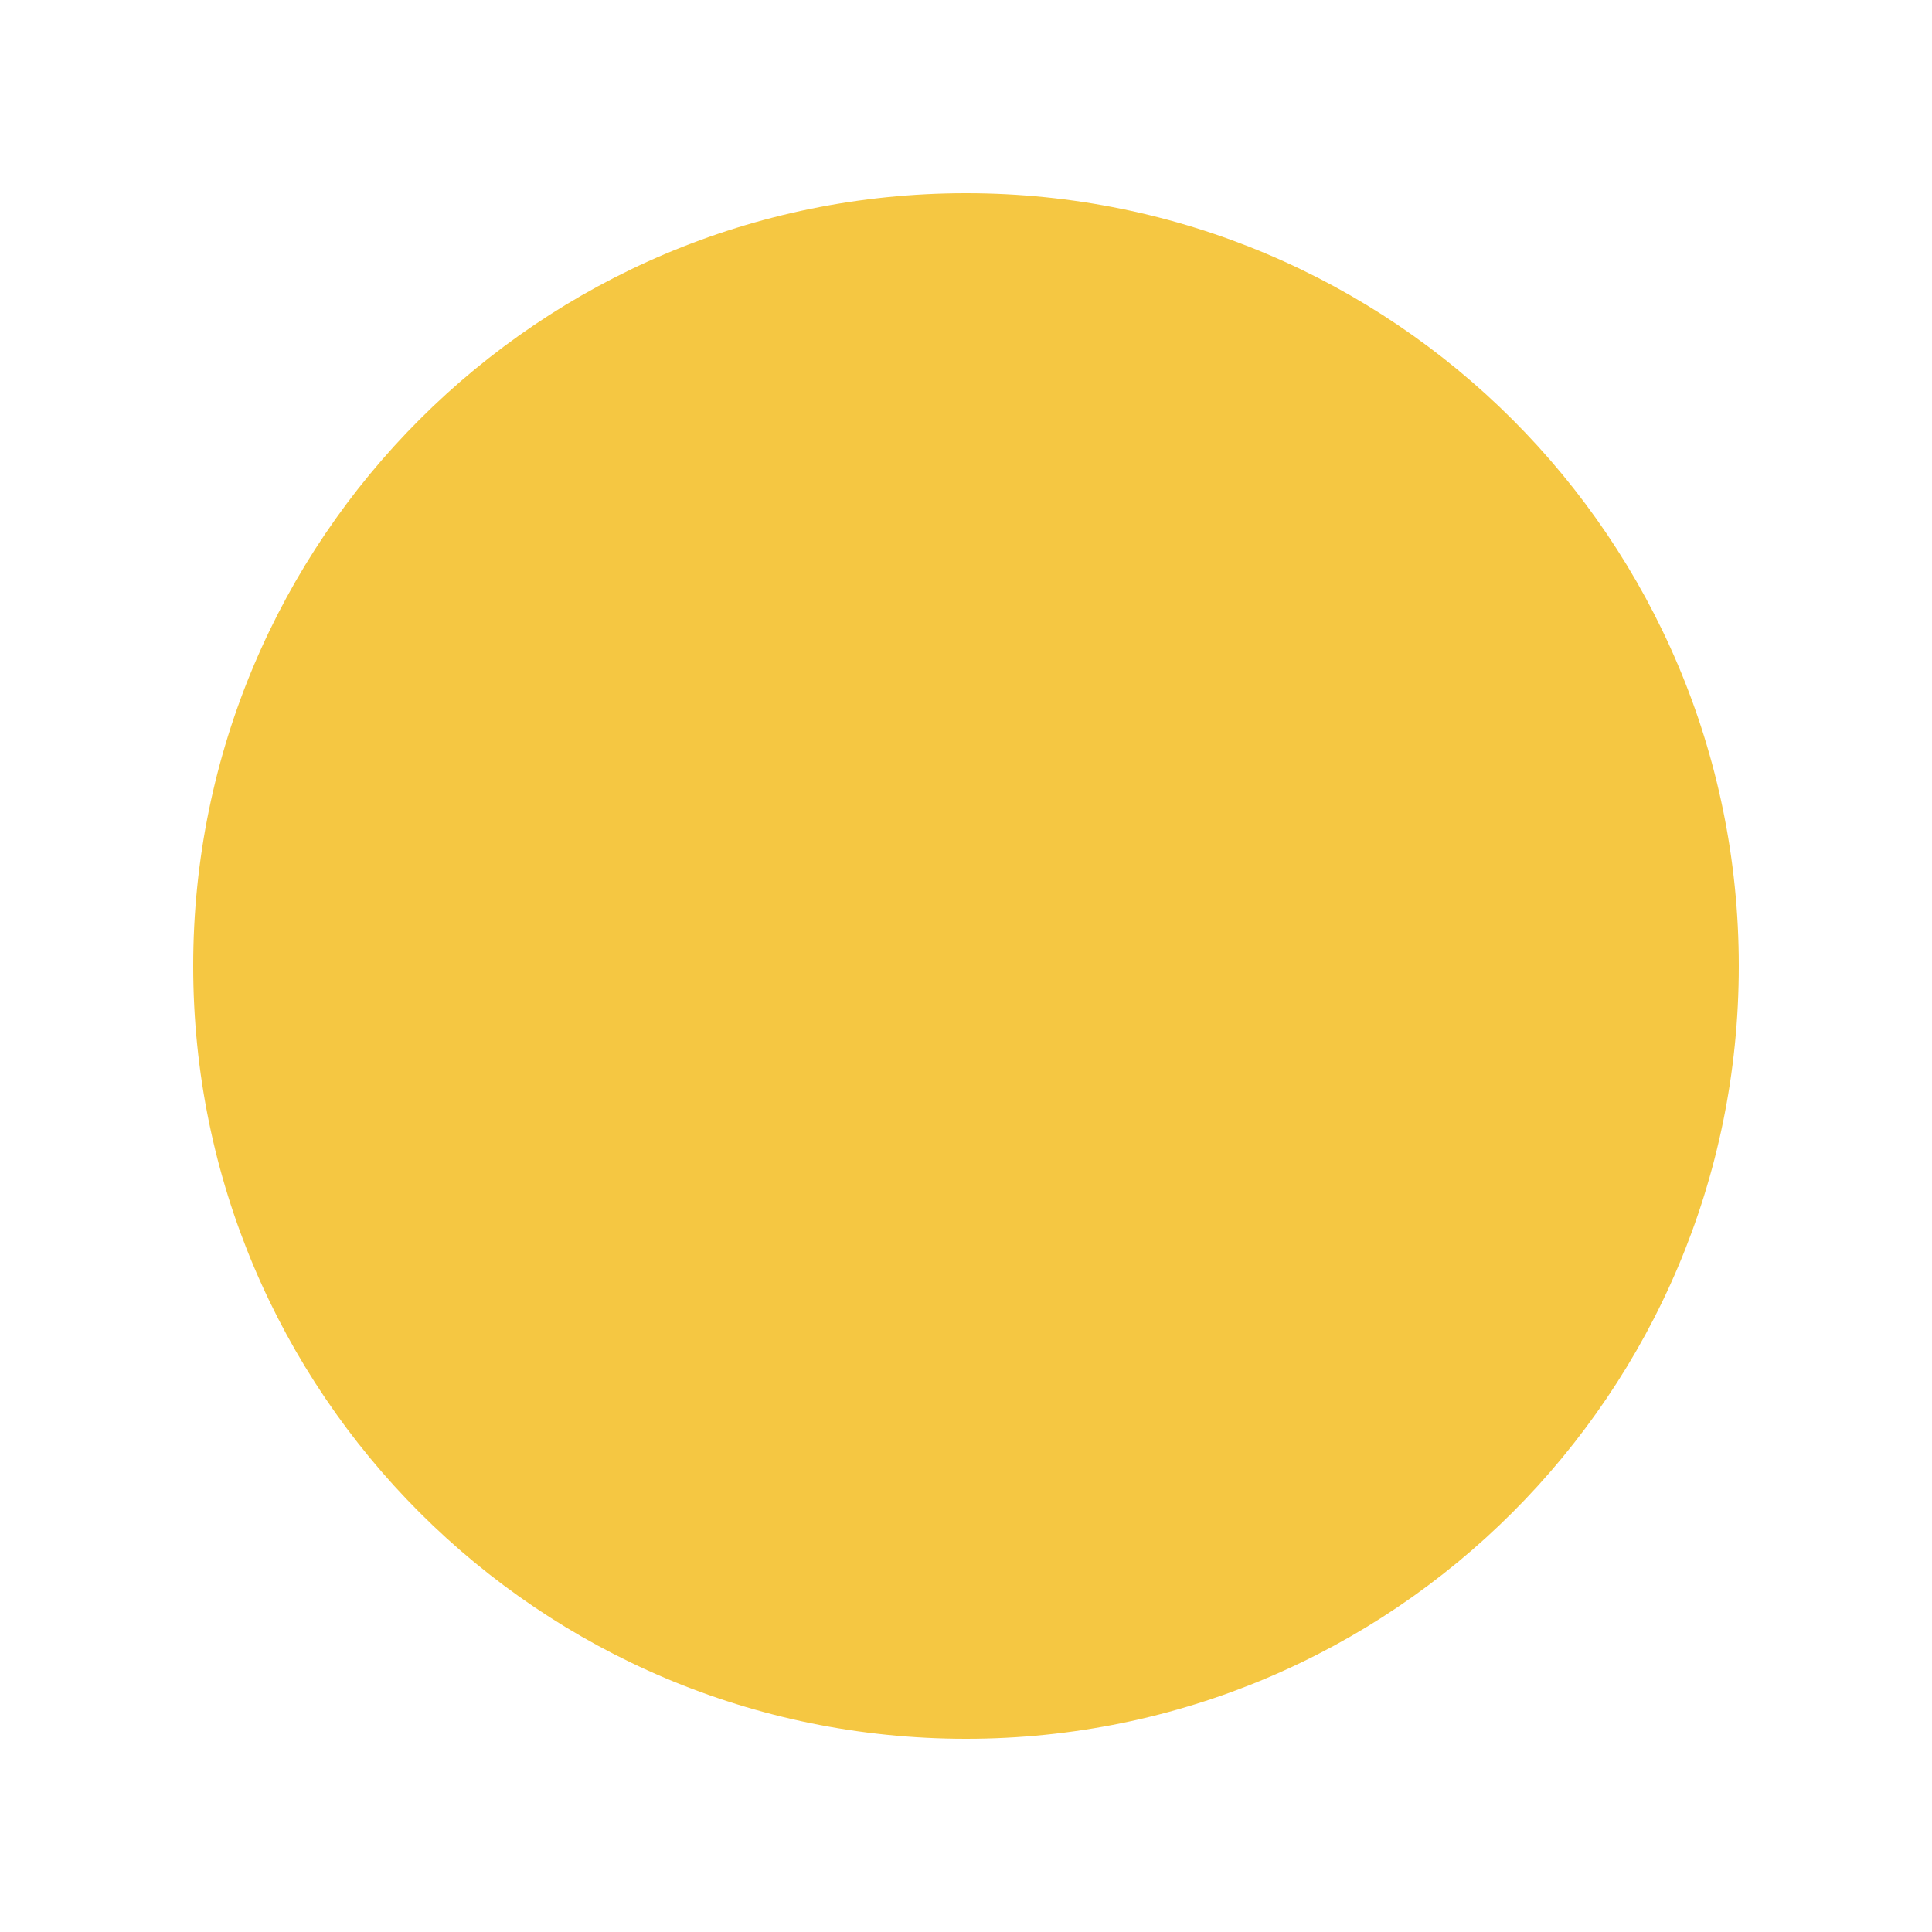
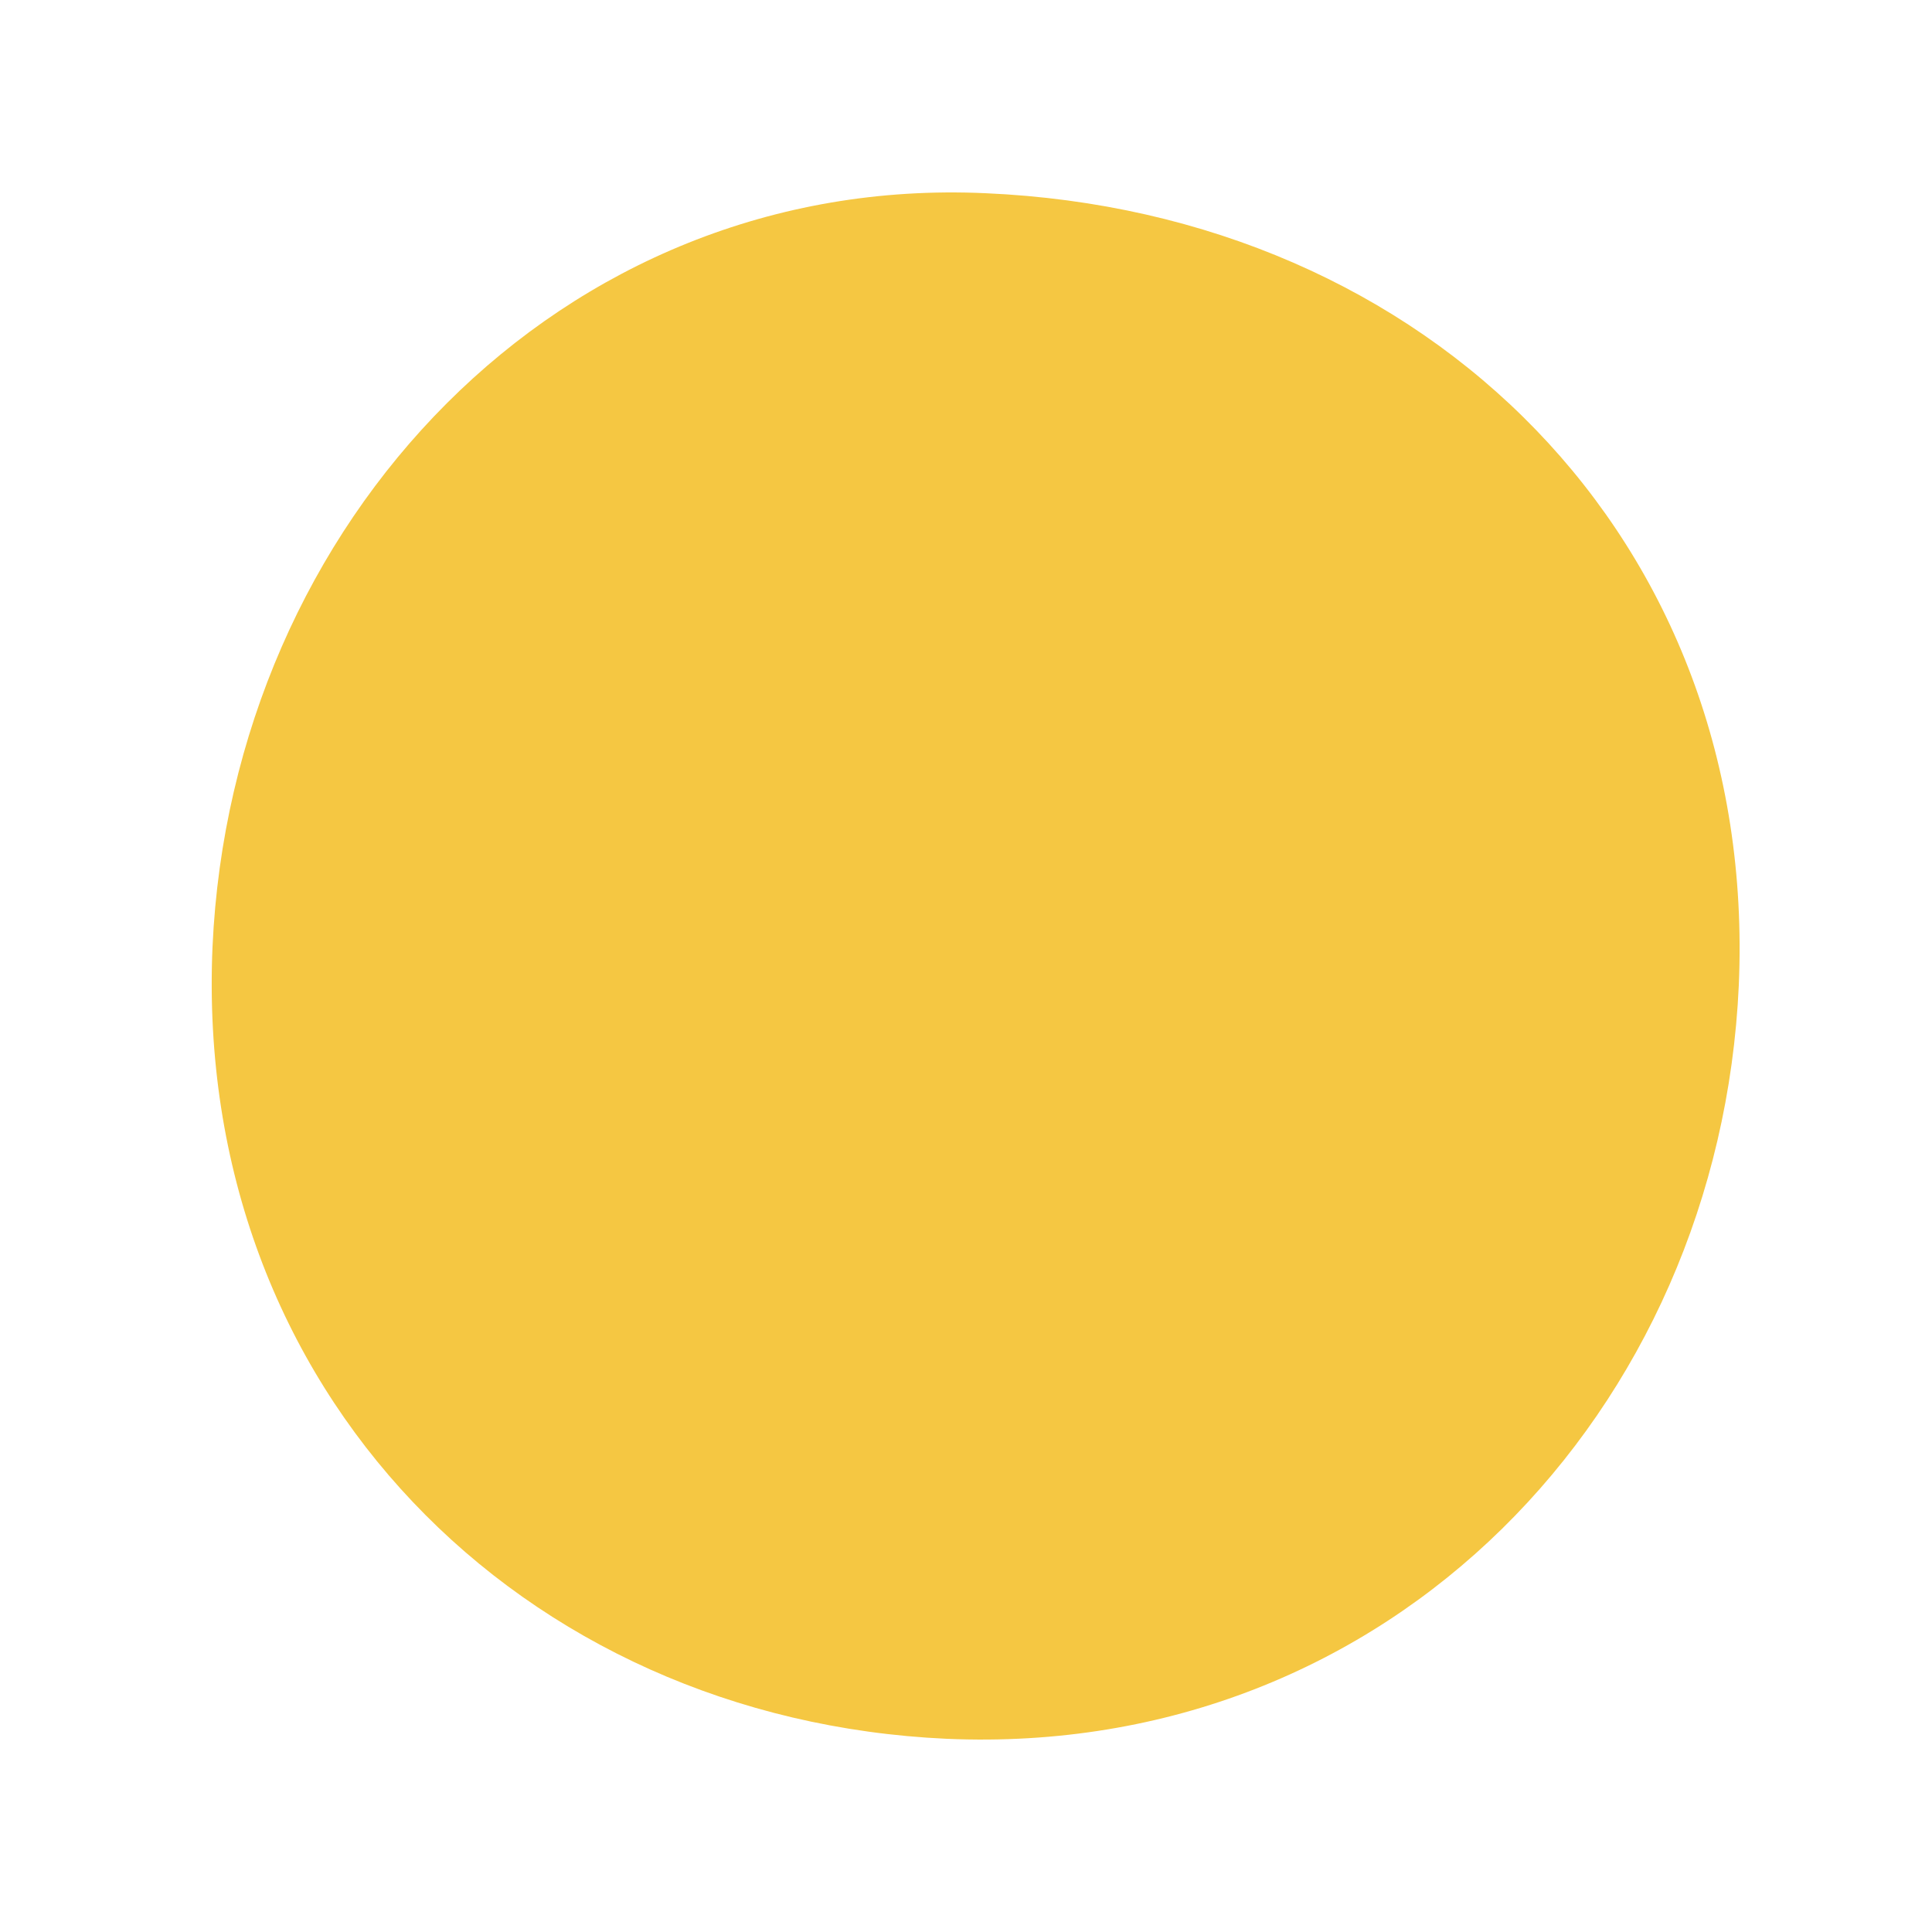
<svg xmlns="http://www.w3.org/2000/svg" viewBox="0 0 100 100" fill="#F5C742">
-   <circle cx="50" cy="50" r="40" />
+   <path d="M51 10C74 11 91 28 90 51C89 73 72 91 49 90C27 89 10 72 11 49C12 27 29 9 51 10Z" />
</svg>
